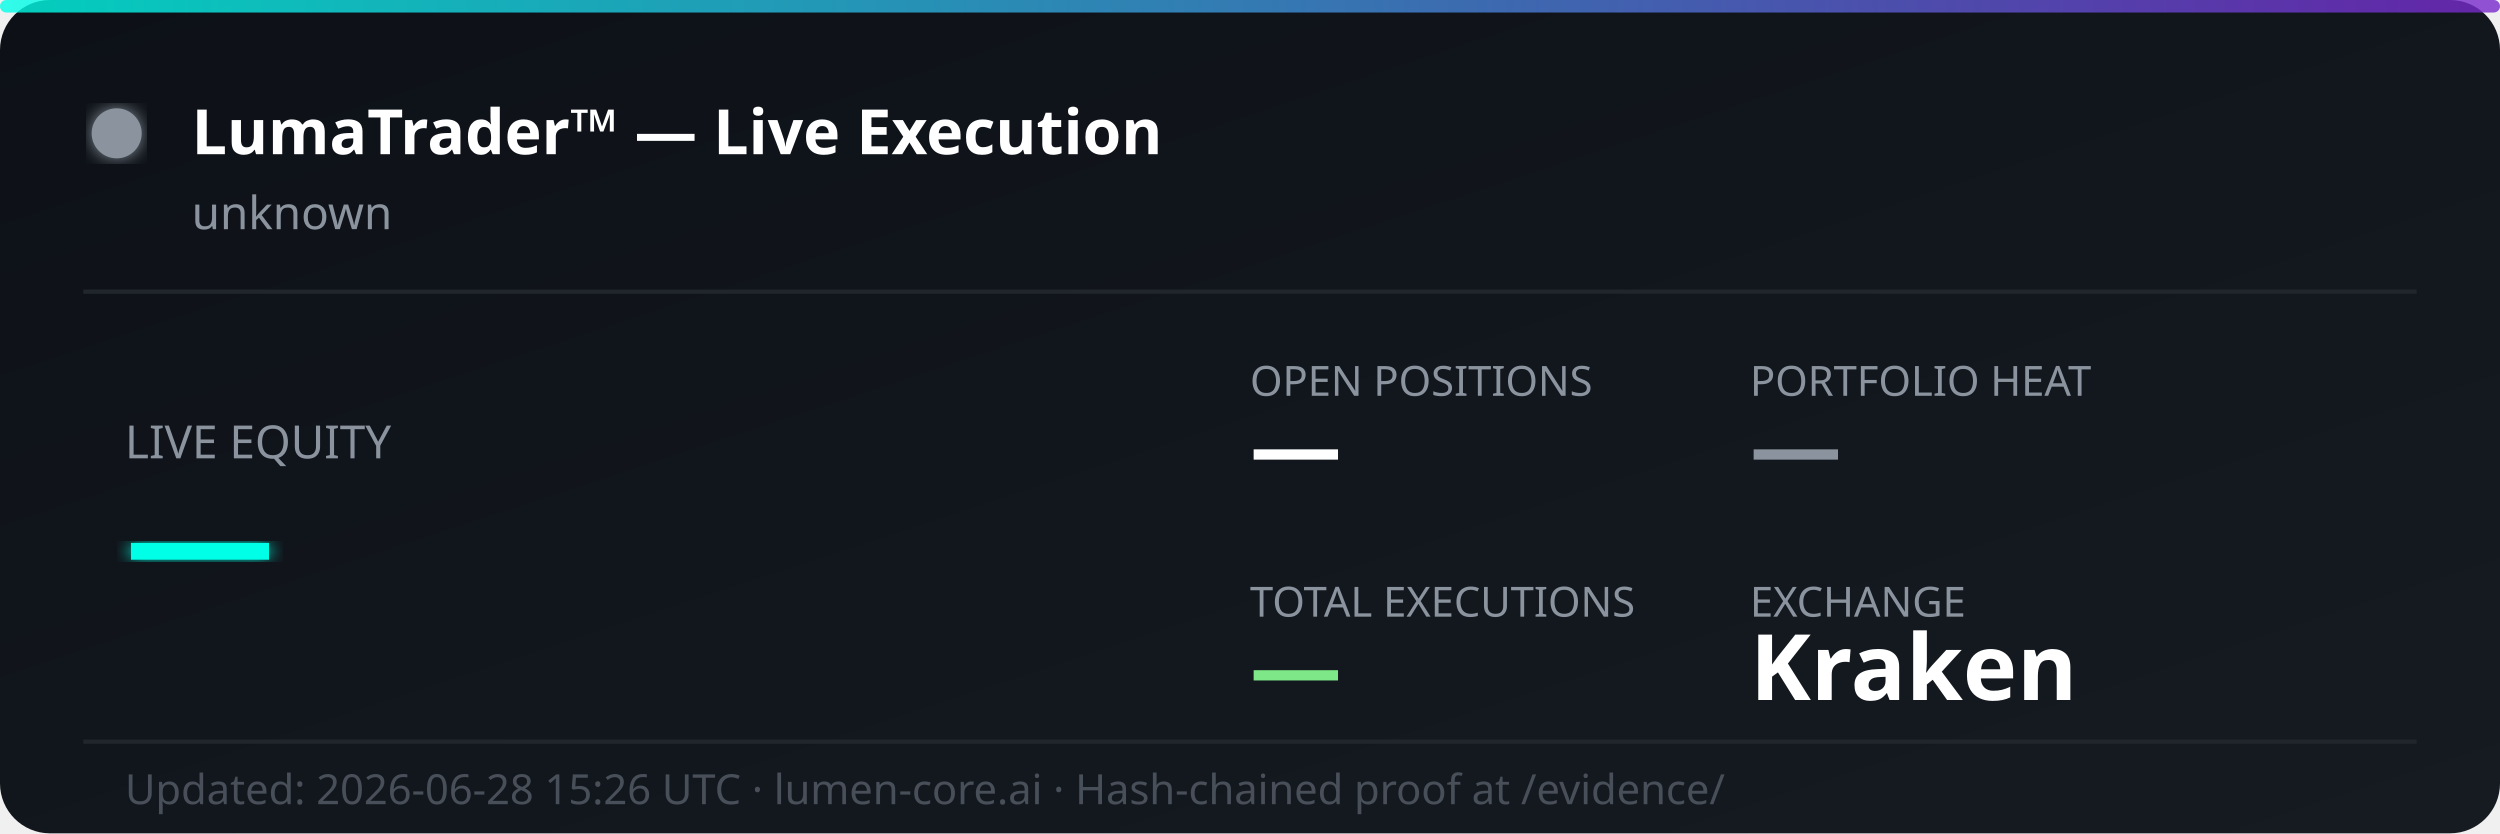
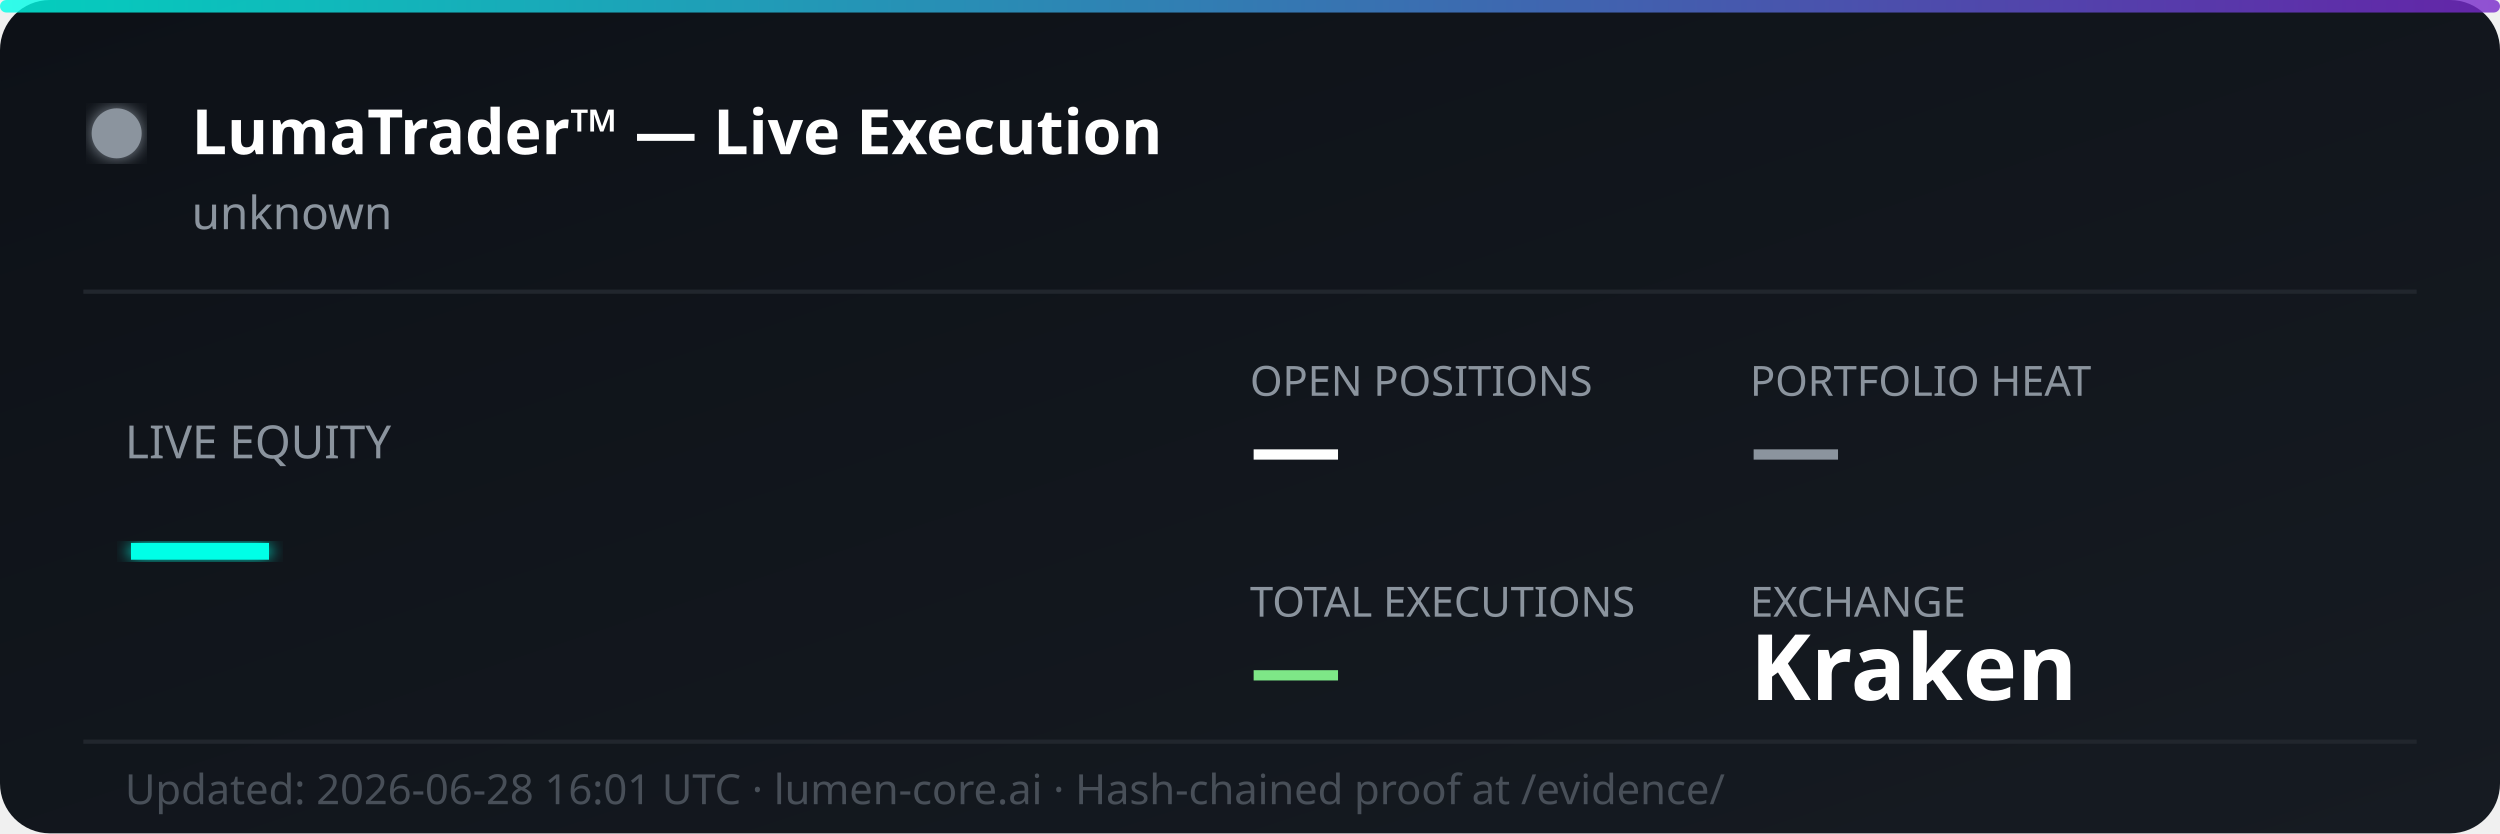
<svg xmlns="http://www.w3.org/2000/svg" width="600" height="200" viewBox="0 0 600 200" fill="none">
  <defs>
    <linearGradient id="bg" x1="0%" y1="0%" x2="100%" y2="100%">
      <stop offset="0%" style="stop-color:#0d1117;stop-opacity:1" />
      <stop offset="100%" style="stop-color:#161b22;stop-opacity:1" />
    </linearGradient>
    <linearGradient id="accent" x1="0%" y1="0%" x2="100%" y2="0%">
      <stop offset="0%" style="stop-color:#00ffe7;stop-opacity:0.8" />
      <stop offset="100%" style="stop-color:#7928ca;stop-opacity:0.8" />
    </linearGradient>
    <filter id="glow">
      <feGaussianBlur stdDeviation="2" result="coloredBlur" />
      <feMerge>
        <feMergeNode in="coloredBlur" />
        <feMergeNode in="SourceGraphic" />
      </feMerge>
    </filter>
  </defs>
  <rect width="600" height="200" rx="12" fill="url(#bg)" />
  <rect width="600" height="3" rx="1.5" fill="url(#accent)" />
  <circle cx="28" cy="32" r="6" fill="#8b949e" filter="url(#glow)">
    <animate attributeName="opacity" values="1;0.3;1" dur="2s" repeatCount="indefinite" />
  </circle>
  <text x="46" y="37" font-family="'Segoe UI', system-ui, sans-serif" font-size="15" font-weight="700" fill="#ffffff">LumaTrader™ — Live Execution</text>
  <text x="46" y="55" font-family="'Segoe UI', system-ui, sans-serif" font-size="11" fill="#8b949e">unknown</text>
  <line x1="20" y1="70" x2="580" y2="70" stroke="#21262d" stroke-width="1" />
  <text x="30" y="110" font-family="'Segoe UI', system-ui, sans-serif" font-size="11" fill="#8b949e">LIVE EQUITY</text>
  <text x="30" y="142" font-family="'Segoe UI', system-ui, sans-serif" font-size="36" font-weight="800" fill="#00ffe7" filter="url(#glow)">—</text>
  <text x="300" y="95" font-family="'Segoe UI', system-ui, sans-serif" font-size="10" fill="#8b949e">OPEN POSITIONS</text>
  <text x="300" y="115" font-family="'Segoe UI', system-ui, sans-serif" font-size="22" font-weight="700" fill="#ffffff">—</text>
  <text x="420" y="95" font-family="'Segoe UI', system-ui, sans-serif" font-size="10" fill="#8b949e">PORTFOLIO HEAT</text>
  <text x="420" y="115" font-family="'Segoe UI', system-ui, sans-serif" font-size="22" font-weight="700" fill="#8b949e">—</text>
  <text x="300" y="148" font-family="'Segoe UI', system-ui, sans-serif" font-size="10" fill="#8b949e">TOTAL EXECUTIONS</text>
  <text x="300" y="168" font-family="'Segoe UI', system-ui, sans-serif" font-size="22" font-weight="700" fill="#7ee787">—</text>
  <text x="420" y="148" font-family="'Segoe UI', system-ui, sans-serif" font-size="10" fill="#8b949e">EXCHANGE</text>
  <text x="420" y="168" font-family="'Segoe UI', system-ui, sans-serif" font-size="22" font-weight="700" fill="#ffffff">Kraken</text>
  <line x1="20" y1="178" x2="580" y2="178" stroke="#21262d" stroke-width="1" />
-   <text x="30" y="193" font-family="'Segoe UI', system-ui, sans-serif" font-size="10" fill="#484f58">Updated: 2026-06-28 15:26 UTC · lumen-core.ai · Hash-chained proof at /evidence/</text>
+   <text x="30" y="193" font-family="'Segoe UI', system-ui, sans-serif" font-size="10" fill="#484f58">Updated: 2026-06-28 16:01 UTC · lumen-core.ai · Hash-chained proof at /evidence/</text>
</svg>
